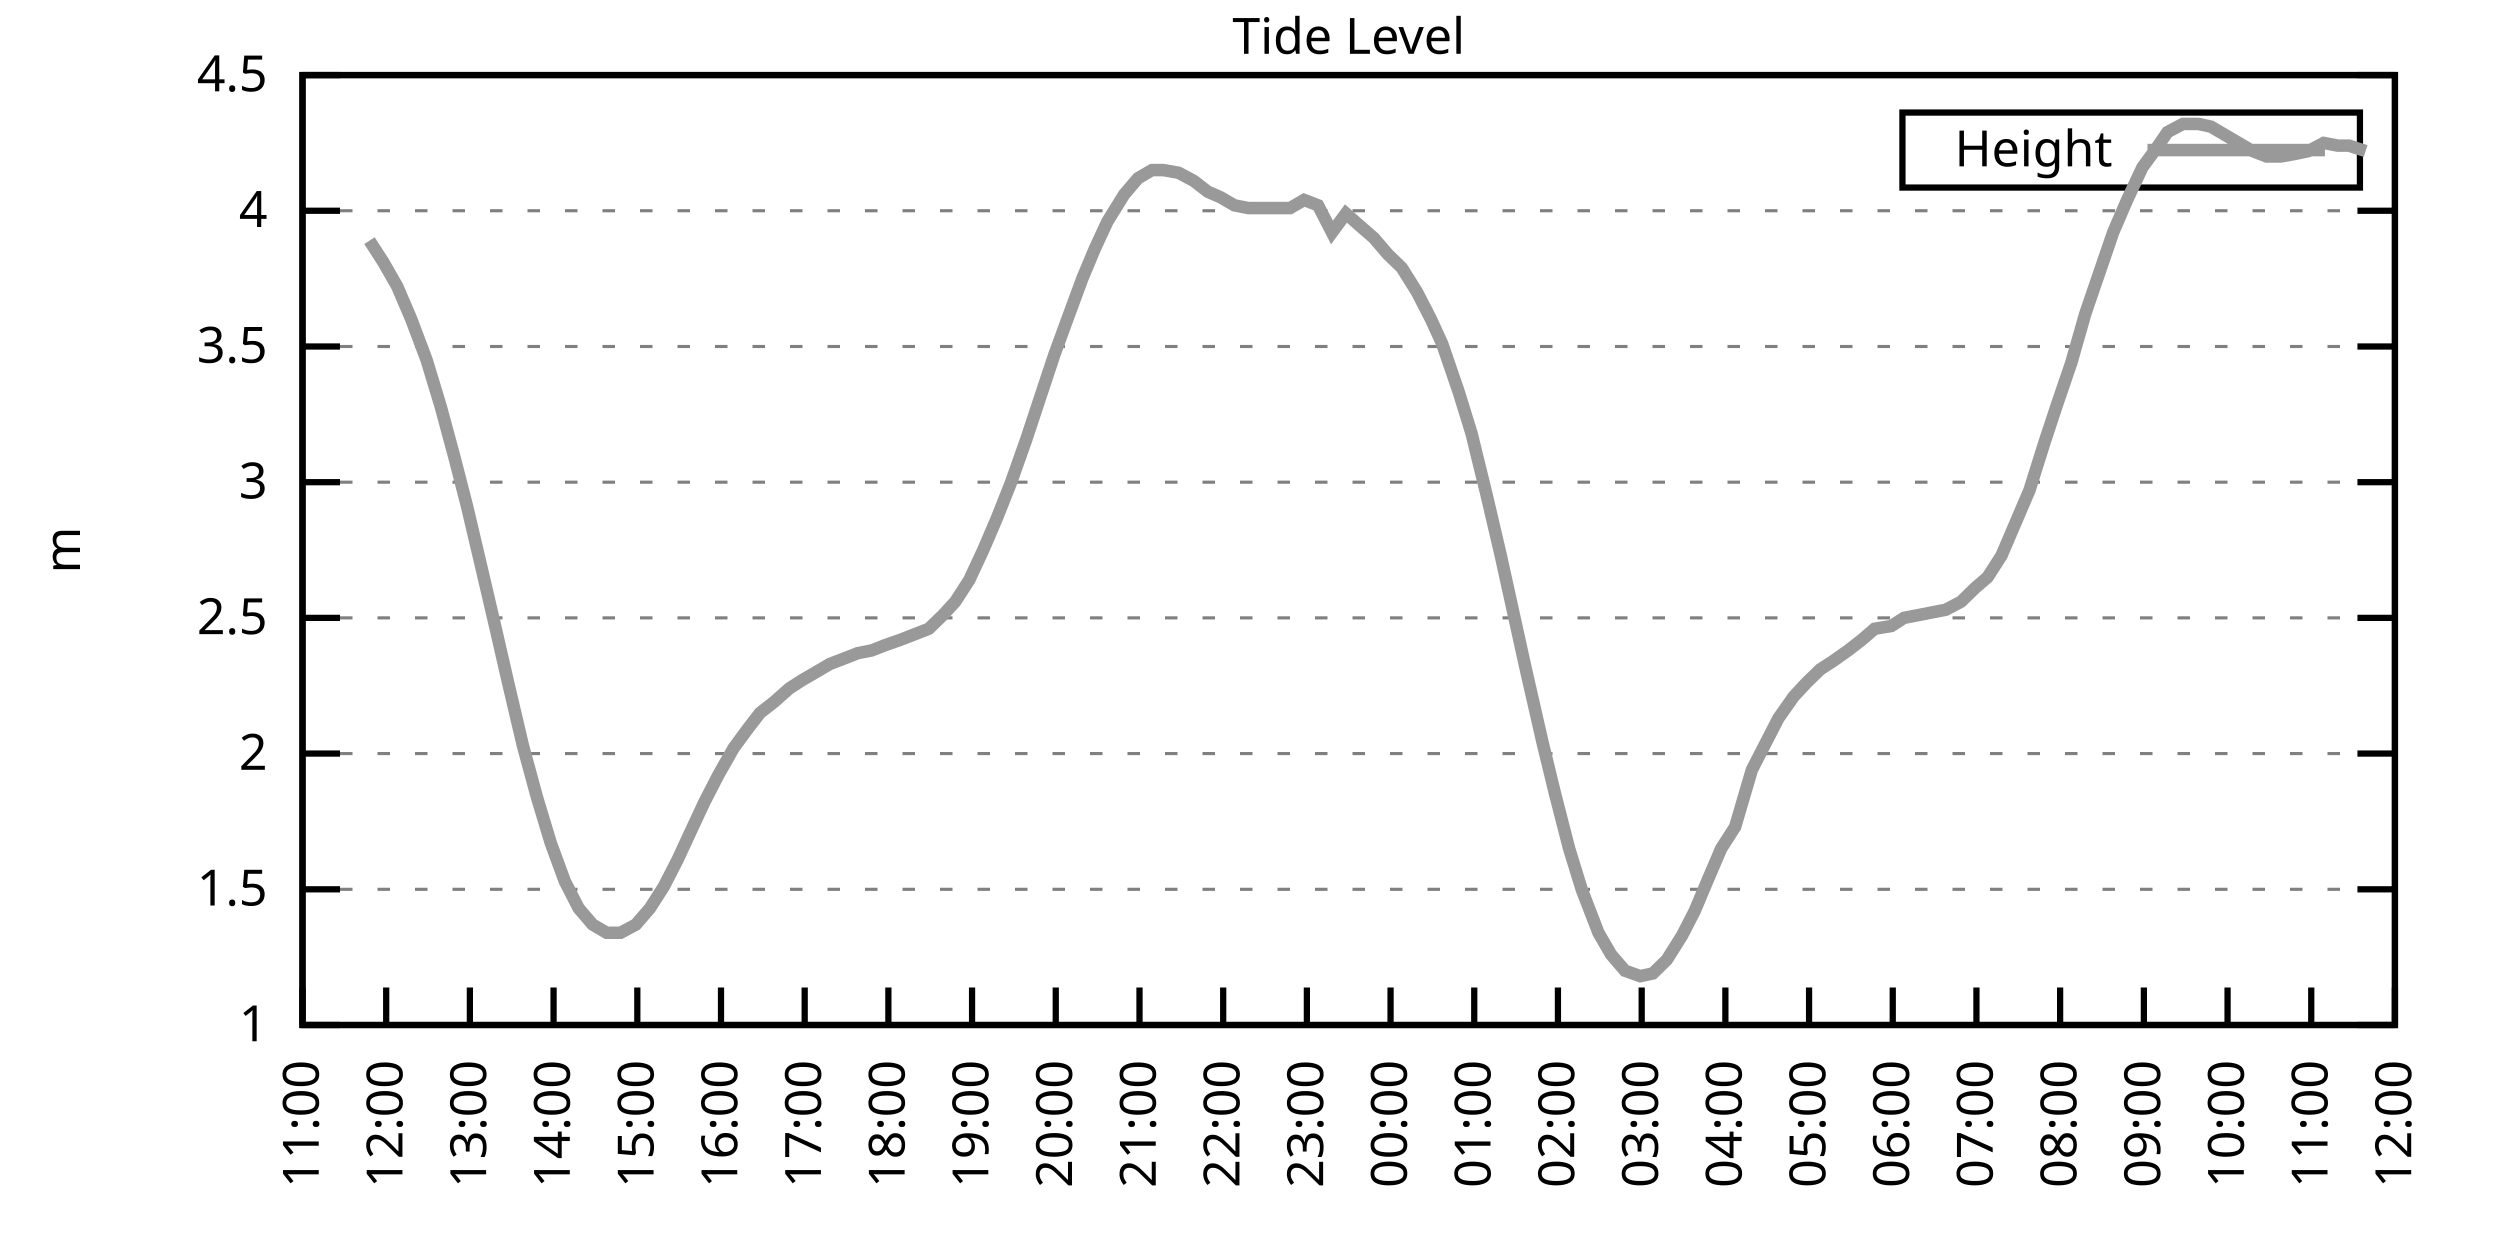
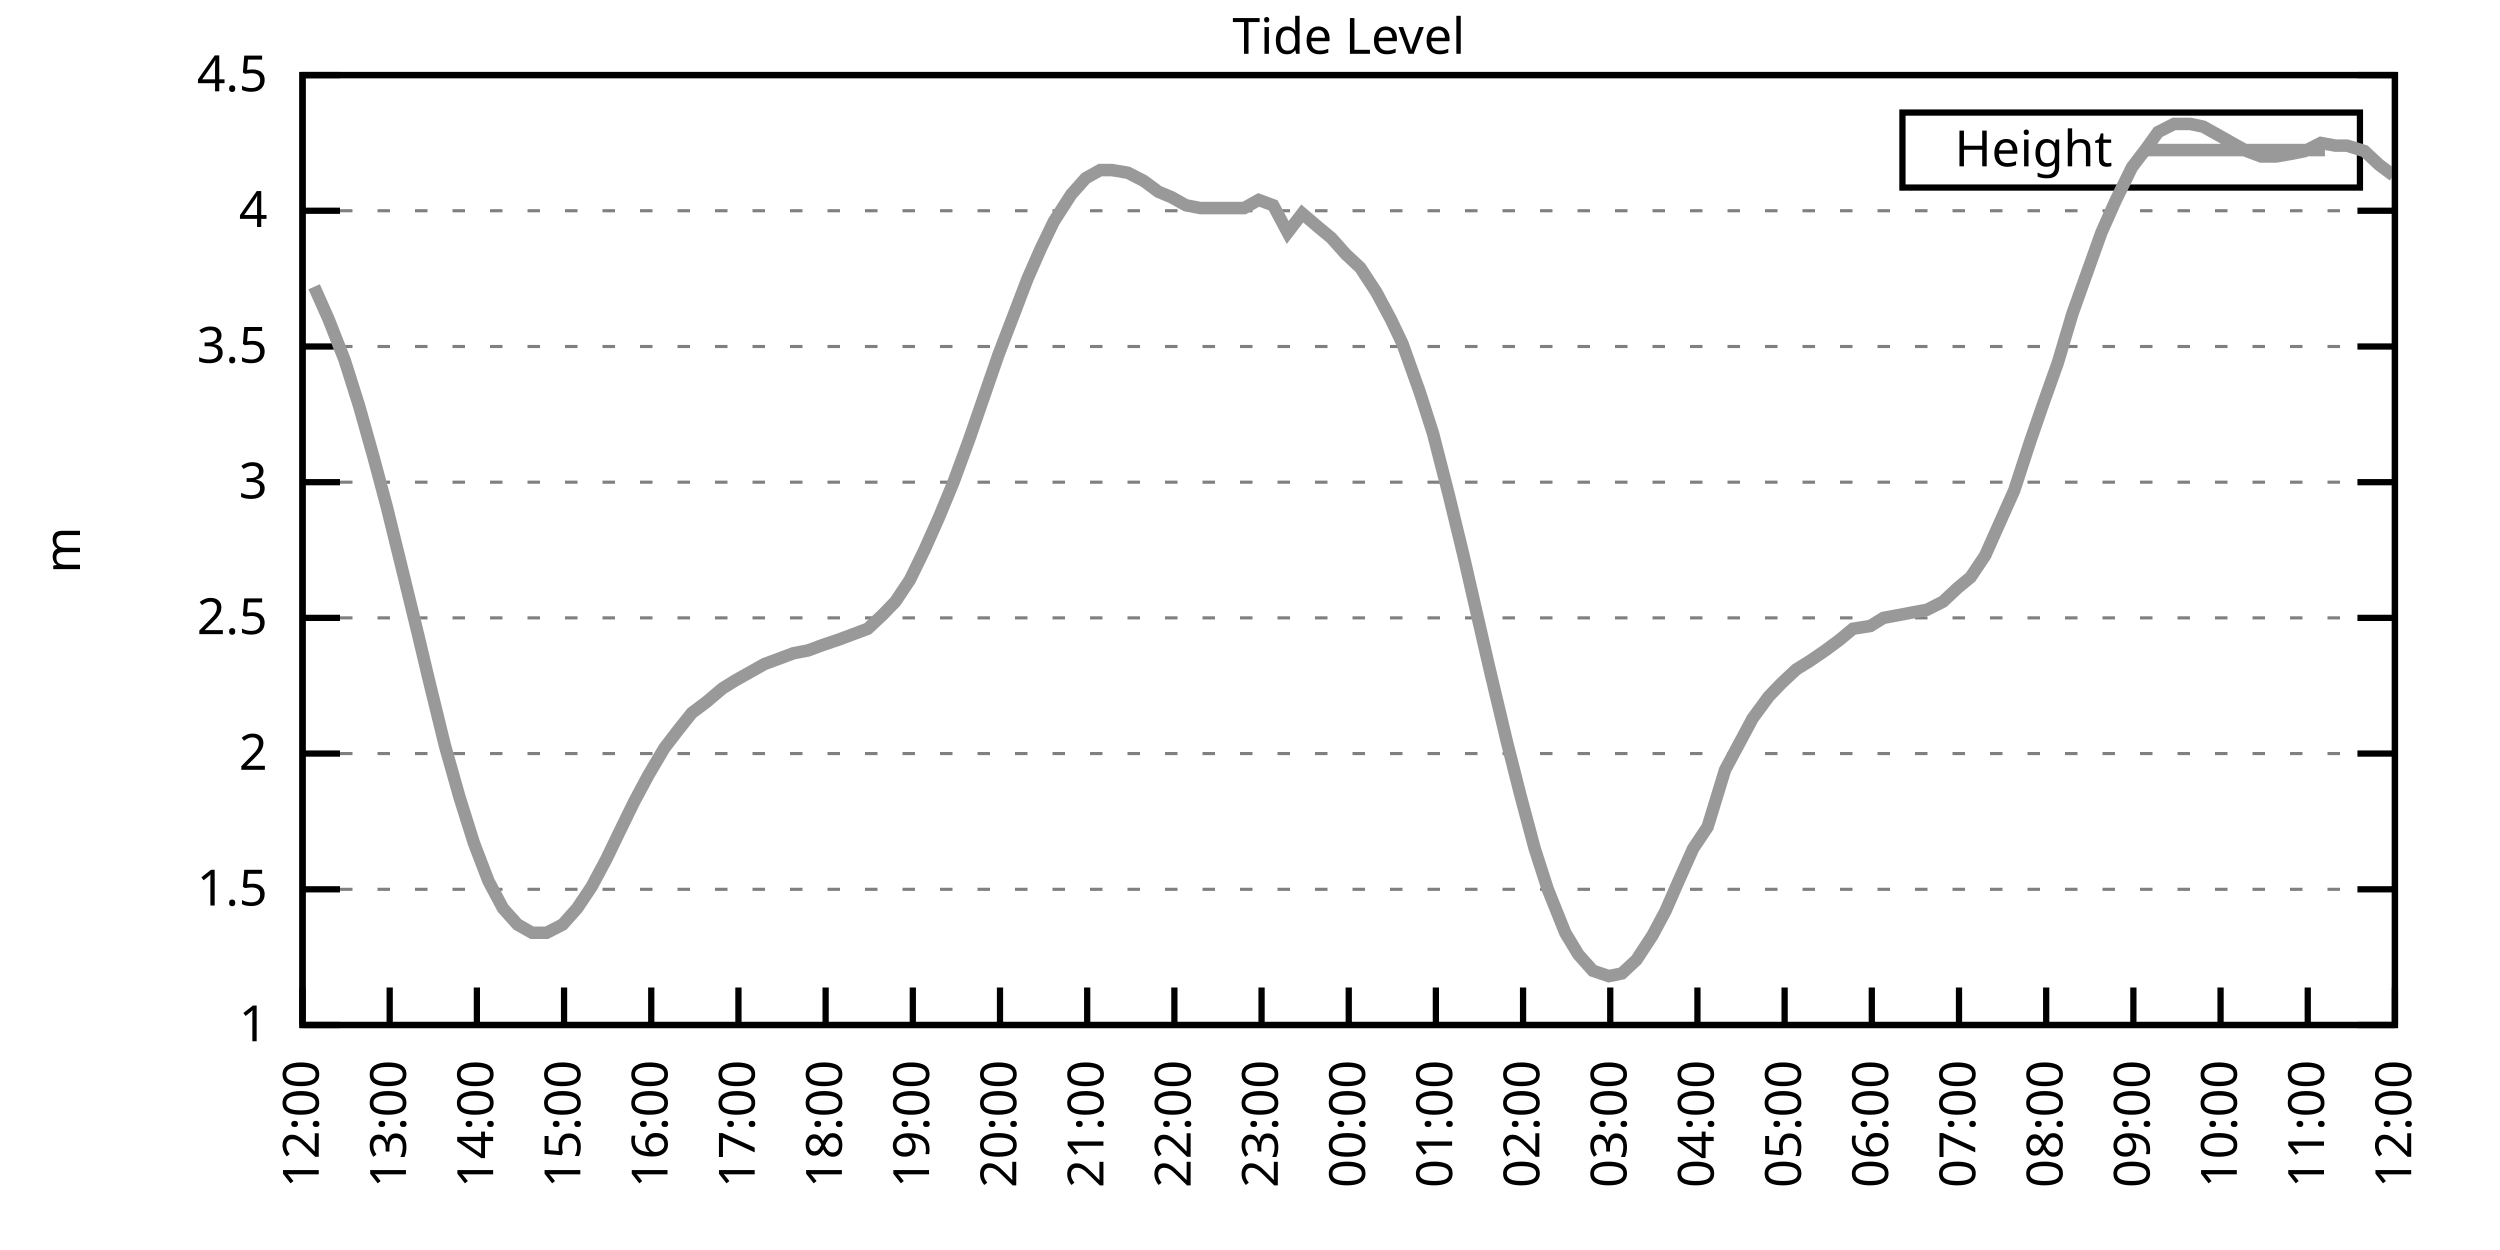
<svg xmlns="http://www.w3.org/2000/svg" xmlns:xlink="http://www.w3.org/1999/xlink" width="400" height="200" viewBox="0 0 400 200">
  <g id="gnuplot_canvas">
    <rect x="0" y="0" width="400" height="200" fill="none" />
    <defs>
      <circle id="gpDot" r="0.5" stroke-width="0.5" stroke="currentColor" />
      <path id="gpPt0" stroke-width="0.333" stroke="currentColor" d="M-1,0 h2 M0,-1 v2" />
      <path id="gpPt1" stroke-width="0.333" stroke="currentColor" d="M-1,-1 L1,1 M1,-1 L-1,1" />
      <path id="gpPt2" stroke-width="0.333" stroke="currentColor" d="M-1,0 L1,0 M0,-1 L0,1 M-1,-1 L1,1 M-1,1 L1,-1" />
      <rect id="gpPt3" stroke-width="0.333" stroke="currentColor" x="-1" y="-1" width="2" height="2" />
      <rect id="gpPt4" stroke-width="0.333" stroke="currentColor" fill="currentColor" x="-1" y="-1" width="2" height="2" />
      <circle id="gpPt5" stroke-width="0.333" stroke="currentColor" cx="0" cy="0" r="1" />
      <use xlink:href="#gpPt5" id="gpPt6" fill="currentColor" stroke="none" />
      <path id="gpPt7" stroke-width="0.333" stroke="currentColor" d="M0,-1.33 L-1.33,0.67 L1.33,0.67 z" />
      <use xlink:href="#gpPt7" id="gpPt8" fill="currentColor" stroke="none" />
      <use xlink:href="#gpPt7" id="gpPt9" stroke="currentColor" transform="rotate(180)" />
      <use xlink:href="#gpPt9" id="gpPt10" fill="currentColor" stroke="none" />
      <use xlink:href="#gpPt3" id="gpPt11" stroke="currentColor" transform="rotate(45)" />
      <use xlink:href="#gpPt11" id="gpPt12" fill="currentColor" stroke="none" />
      <path id="gpPt13" stroke-width="0.333" stroke="currentColor" d="M0,1.330 L1.265,0.411 L0.782,-1.067 L-0.782,-1.076 L-1.265,0.411 z" />
      <use xlink:href="#gpPt13" id="gpPt14" fill="currentColor" stroke="none" />
      <filter id="textbox" filterUnits="objectBoundingBox" x="0" y="0" height="1" width="1">
        <feFlood flood-color="white" flood-opacity="1" result="bgnd" />
        <feComposite in="SourceGraphic" in2="bgnd" operator="atop" />
      </filter>
      <filter id="greybox" filterUnits="objectBoundingBox" x="0" y="0" height="1" width="1">
        <feFlood flood-color="lightgrey" flood-opacity="1" result="grey" />
        <feComposite in="SourceGraphic" in2="grey" operator="atop" />
      </filter>
    </defs>
    <g fill="none" color="white" stroke="currentColor" stroke-width="1.00" stroke-linecap="butt" stroke-linejoin="miter">
</g>
    <g fill="none" color="black" stroke="currentColor" stroke-width="1.00" stroke-linecap="butt" stroke-linejoin="miter">
      <g stroke="none" shape-rendering="crispEdges">
        <polygon fill="rgb(255, 255, 255)" points="48.40,164.00 383.18,164.00 383.18,12.02 48.40,12.02 " />
      </g>
    </g>
    <g fill="none" color="black" stroke="currentColor" stroke-width="1.00" stroke-linecap="butt" stroke-linejoin="miter">
</g>
    <g fill="none" color="black" stroke="black" stroke-width="0.50" stroke-linecap="butt" stroke-linejoin="miter">
</g>
    <g fill="none" color="gray" stroke="currentColor" stroke-width="0.50" stroke-linecap="butt" stroke-linejoin="miter">
      <path stroke="gray" stroke-dasharray="2,4" class="gridline" d="M48.40,164.00 L383.19,164.00  " />
    </g>
    <g fill="none" color="gray" stroke="gray" stroke-width="1.00" stroke-linecap="butt" stroke-linejoin="miter">
</g>
    <g fill="none" color="black" stroke="currentColor" stroke-width="1.00" stroke-linecap="butt" stroke-linejoin="miter">
      <path stroke="black" d="M48.40,164.00 L54.40,164.00 M383.19,164.00 L377.19,164.00  " />
      <g transform="translate(42.80,166.60)" stroke="none" fill="black" font-family="Sans" font-size="8.00" text-anchor="end">
        <text>
          <tspan font-family="Sans"> 1</tspan>
        </text>
      </g>
    </g>
    <g fill="none" color="black" stroke="currentColor" stroke-width="1.00" stroke-linecap="butt" stroke-linejoin="miter">
</g>
    <g fill="none" color="black" stroke="black" stroke-width="0.50" stroke-linecap="butt" stroke-linejoin="miter">
</g>
    <g fill="none" color="gray" stroke="currentColor" stroke-width="0.50" stroke-linecap="butt" stroke-linejoin="miter">
      <path stroke="gray" stroke-dasharray="2,4" class="gridline" d="M48.40,142.29 L383.19,142.29  " />
    </g>
    <g fill="none" color="gray" stroke="gray" stroke-width="1.00" stroke-linecap="butt" stroke-linejoin="miter">
</g>
    <g fill="none" color="black" stroke="currentColor" stroke-width="1.00" stroke-linecap="butt" stroke-linejoin="miter">
      <path stroke="black" d="M48.40,142.29 L54.40,142.29 M383.19,142.29 L377.19,142.29  " />
      <g transform="translate(42.80,144.89)" stroke="none" fill="black" font-family="Sans" font-size="8.00" text-anchor="end">
        <text>
          <tspan font-family="Sans"> 1.5</tspan>
        </text>
      </g>
    </g>
    <g fill="none" color="black" stroke="currentColor" stroke-width="1.00" stroke-linecap="butt" stroke-linejoin="miter">
</g>
    <g fill="none" color="black" stroke="black" stroke-width="0.50" stroke-linecap="butt" stroke-linejoin="miter">
</g>
    <g fill="none" color="gray" stroke="currentColor" stroke-width="0.50" stroke-linecap="butt" stroke-linejoin="miter">
      <path stroke="gray" stroke-dasharray="2,4" class="gridline" d="M48.40,120.57 L383.19,120.57  " />
    </g>
    <g fill="none" color="gray" stroke="gray" stroke-width="1.00" stroke-linecap="butt" stroke-linejoin="miter">
</g>
    <g fill="none" color="black" stroke="currentColor" stroke-width="1.00" stroke-linecap="butt" stroke-linejoin="miter">
      <path stroke="black" d="M48.40,120.57 L54.40,120.57 M383.19,120.57 L377.19,120.57  " />
      <g transform="translate(42.80,123.17)" stroke="none" fill="black" font-family="Sans" font-size="8.00" text-anchor="end">
        <text>
          <tspan font-family="Sans"> 2</tspan>
        </text>
      </g>
    </g>
    <g fill="none" color="black" stroke="currentColor" stroke-width="1.00" stroke-linecap="butt" stroke-linejoin="miter">
</g>
    <g fill="none" color="black" stroke="black" stroke-width="0.50" stroke-linecap="butt" stroke-linejoin="miter">
</g>
    <g fill="none" color="gray" stroke="currentColor" stroke-width="0.50" stroke-linecap="butt" stroke-linejoin="miter">
      <path stroke="gray" stroke-dasharray="2,4" class="gridline" d="M48.40,98.86 L383.19,98.86  " />
    </g>
    <g fill="none" color="gray" stroke="gray" stroke-width="1.00" stroke-linecap="butt" stroke-linejoin="miter">
</g>
    <g fill="none" color="black" stroke="currentColor" stroke-width="1.00" stroke-linecap="butt" stroke-linejoin="miter">
      <path stroke="black" d="M48.40,98.86 L54.40,98.86 M383.19,98.86 L377.19,98.86  " />
      <g transform="translate(42.80,101.46)" stroke="none" fill="black" font-family="Sans" font-size="8.00" text-anchor="end">
        <text>
          <tspan font-family="Sans"> 2.5</tspan>
        </text>
      </g>
    </g>
    <g fill="none" color="black" stroke="currentColor" stroke-width="1.00" stroke-linecap="butt" stroke-linejoin="miter">
</g>
    <g fill="none" color="black" stroke="black" stroke-width="0.50" stroke-linecap="butt" stroke-linejoin="miter">
</g>
    <g fill="none" color="gray" stroke="currentColor" stroke-width="0.50" stroke-linecap="butt" stroke-linejoin="miter">
      <path stroke="gray" stroke-dasharray="2,4" class="gridline" d="M48.40,77.15 L383.19,77.15  " />
    </g>
    <g fill="none" color="gray" stroke="gray" stroke-width="1.00" stroke-linecap="butt" stroke-linejoin="miter">
</g>
    <g fill="none" color="black" stroke="currentColor" stroke-width="1.00" stroke-linecap="butt" stroke-linejoin="miter">
      <path stroke="black" d="M48.40,77.15 L54.40,77.15 M383.19,77.15 L377.19,77.15  " />
      <g transform="translate(42.80,79.75)" stroke="none" fill="black" font-family="Sans" font-size="8.00" text-anchor="end">
        <text>
          <tspan font-family="Sans"> 3</tspan>
        </text>
      </g>
    </g>
    <g fill="none" color="black" stroke="currentColor" stroke-width="1.00" stroke-linecap="butt" stroke-linejoin="miter">
</g>
    <g fill="none" color="black" stroke="black" stroke-width="0.50" stroke-linecap="butt" stroke-linejoin="miter">
</g>
    <g fill="none" color="gray" stroke="currentColor" stroke-width="0.50" stroke-linecap="butt" stroke-linejoin="miter">
      <path stroke="gray" stroke-dasharray="2,4" class="gridline" d="M48.40,55.44 L383.19,55.44  " />
    </g>
    <g fill="none" color="gray" stroke="gray" stroke-width="1.00" stroke-linecap="butt" stroke-linejoin="miter">
</g>
    <g fill="none" color="black" stroke="currentColor" stroke-width="1.00" stroke-linecap="butt" stroke-linejoin="miter">
      <path stroke="black" d="M48.40,55.44 L54.40,55.44 M383.19,55.44 L377.19,55.44  " />
      <g transform="translate(42.80,58.04)" stroke="none" fill="black" font-family="Sans" font-size="8.00" text-anchor="end">
        <text>
          <tspan font-family="Sans"> 3.5</tspan>
        </text>
      </g>
    </g>
    <g fill="none" color="black" stroke="currentColor" stroke-width="1.00" stroke-linecap="butt" stroke-linejoin="miter">
</g>
    <g fill="none" color="black" stroke="black" stroke-width="0.50" stroke-linecap="butt" stroke-linejoin="miter">
</g>
    <g fill="none" color="gray" stroke="currentColor" stroke-width="0.50" stroke-linecap="butt" stroke-linejoin="miter">
      <path stroke="gray" stroke-dasharray="2,4" class="gridline" d="M48.40,33.72 L383.19,33.72  " />
    </g>
    <g fill="none" color="gray" stroke="gray" stroke-width="1.00" stroke-linecap="butt" stroke-linejoin="miter">
</g>
    <g fill="none" color="black" stroke="currentColor" stroke-width="1.00" stroke-linecap="butt" stroke-linejoin="miter">
      <path stroke="black" d="M48.40,33.72 L54.40,33.72 M383.19,33.72 L377.19,33.72  " />
      <g transform="translate(42.80,36.32)" stroke="none" fill="black" font-family="Sans" font-size="8.00" text-anchor="end">
        <text>
          <tspan font-family="Sans"> 4</tspan>
        </text>
      </g>
    </g>
    <g fill="none" color="black" stroke="currentColor" stroke-width="1.00" stroke-linecap="butt" stroke-linejoin="miter">
</g>
    <g fill="none" color="black" stroke="black" stroke-width="0.50" stroke-linecap="butt" stroke-linejoin="miter">
</g>
    <g fill="none" color="gray" stroke="currentColor" stroke-width="0.50" stroke-linecap="butt" stroke-linejoin="miter">
      <path stroke="gray" stroke-dasharray="2,4" class="gridline" d="M48.40,12.01 L383.19,12.01  " />
    </g>
    <g fill="none" color="gray" stroke="gray" stroke-width="1.00" stroke-linecap="butt" stroke-linejoin="miter">
</g>
    <g fill="none" color="black" stroke="currentColor" stroke-width="1.00" stroke-linecap="butt" stroke-linejoin="miter">
      <path stroke="black" d="M48.40,12.01 L54.40,12.01 M383.19,12.01 L377.19,12.01  " />
      <g transform="translate(42.80,14.61)" stroke="none" fill="black" font-family="Sans" font-size="8.00" text-anchor="end">
        <text>
          <tspan font-family="Sans"> 4.5</tspan>
        </text>
      </g>
    </g>
    <g fill="none" color="black" stroke="currentColor" stroke-width="1.00" stroke-linecap="butt" stroke-linejoin="miter">
      <path stroke="black" d="M48.40,164.00 L48.40,158.00  " />
      <g transform="translate(51.00,169.60) rotate(270.00)" stroke="none" fill="black" font-family="Sans" font-size="8.00" text-anchor="end">
        <text>
-           <tspan font-family="Sans">11:00</tspan>
-         </text>
-       </g>
-     </g>
-     <g fill="none" color="black" stroke="currentColor" stroke-width="1.00" stroke-linecap="butt" stroke-linejoin="miter">
-       <path stroke="black" d="M61.79,164.00 L61.79,158.00  " />
-       <g transform="translate(64.39,169.60) rotate(270.00)" stroke="none" fill="black" font-family="Sans" font-size="8.00" text-anchor="end">
-         <text>
          <tspan font-family="Sans">12:00</tspan>
        </text>
      </g>
    </g>
    <g fill="none" color="black" stroke="currentColor" stroke-width="1.00" stroke-linecap="butt" stroke-linejoin="miter">
-       <path stroke="black" d="M75.18,164.00 L75.18,158.00  " />
-       <g transform="translate(77.78,169.60) rotate(270.00)" stroke="none" fill="black" font-family="Sans" font-size="8.00" text-anchor="end">
+       <path stroke="black" d="M62.35,164.00 L62.35,158.00  " />
+       <g transform="translate(64.95,169.60) rotate(270.00)" stroke="none" fill="black" font-family="Sans" font-size="8.00" text-anchor="end">
        <text>
          <tspan font-family="Sans">13:00</tspan>
        </text>
      </g>
    </g>
    <g fill="none" color="black" stroke="currentColor" stroke-width="1.00" stroke-linecap="butt" stroke-linejoin="miter">
-       <path stroke="black" d="M88.57,164.00 L88.57,158.00  " />
-       <g transform="translate(91.17,169.60) rotate(270.00)" stroke="none" fill="black" font-family="Sans" font-size="8.00" text-anchor="end">
+       <path stroke="black" d="M76.30,164.00 L76.30,158.00  " />
+       <g transform="translate(78.90,169.60) rotate(270.00)" stroke="none" fill="black" font-family="Sans" font-size="8.00" text-anchor="end">
        <text>
          <tspan font-family="Sans">14:00</tspan>
        </text>
      </g>
    </g>
    <g fill="none" color="black" stroke="currentColor" stroke-width="1.00" stroke-linecap="butt" stroke-linejoin="miter">
-       <path stroke="black" d="M101.97,164.00 L101.97,158.00  " />
-       <g transform="translate(104.57,169.60) rotate(270.00)" stroke="none" fill="black" font-family="Sans" font-size="8.00" text-anchor="end">
+       <path stroke="black" d="M90.25,164.00 L90.25,158.00  " />
+       <g transform="translate(92.85,169.60) rotate(270.00)" stroke="none" fill="black" font-family="Sans" font-size="8.00" text-anchor="end">
        <text>
          <tspan font-family="Sans">15:00</tspan>
        </text>
      </g>
    </g>
    <g fill="none" color="black" stroke="currentColor" stroke-width="1.00" stroke-linecap="butt" stroke-linejoin="miter">
-       <path stroke="black" d="M115.36,164.00 L115.36,158.00  " />
-       <g transform="translate(117.96,169.60) rotate(270.00)" stroke="none" fill="black" font-family="Sans" font-size="8.00" text-anchor="end">
+       <path stroke="black" d="M104.20,164.00 L104.20,158.00  " />
+       <g transform="translate(106.80,169.60) rotate(270.00)" stroke="none" fill="black" font-family="Sans" font-size="8.00" text-anchor="end">
        <text>
          <tspan font-family="Sans">16:00</tspan>
        </text>
      </g>
    </g>
    <g fill="none" color="black" stroke="currentColor" stroke-width="1.00" stroke-linecap="butt" stroke-linejoin="miter">
-       <path stroke="black" d="M128.75,164.00 L128.75,158.00  " />
-       <g transform="translate(131.35,169.60) rotate(270.00)" stroke="none" fill="black" font-family="Sans" font-size="8.00" text-anchor="end">
+       <path stroke="black" d="M118.15,164.00 L118.15,158.00  " />
+       <g transform="translate(120.75,169.60) rotate(270.00)" stroke="none" fill="black" font-family="Sans" font-size="8.00" text-anchor="end">
        <text>
          <tspan font-family="Sans">17:00</tspan>
        </text>
      </g>
    </g>
    <g fill="none" color="black" stroke="currentColor" stroke-width="1.00" stroke-linecap="butt" stroke-linejoin="miter">
-       <path stroke="black" d="M142.14,164.00 L142.14,158.00  " />
-       <g transform="translate(144.74,169.60) rotate(270.00)" stroke="none" fill="black" font-family="Sans" font-size="8.00" text-anchor="end">
+       <path stroke="black" d="M132.10,164.00 L132.10,158.00  " />
+       <g transform="translate(134.70,169.60) rotate(270.00)" stroke="none" fill="black" font-family="Sans" font-size="8.00" text-anchor="end">
        <text>
          <tspan font-family="Sans">18:00</tspan>
        </text>
      </g>
    </g>
    <g fill="none" color="black" stroke="currentColor" stroke-width="1.00" stroke-linecap="butt" stroke-linejoin="miter">
-       <path stroke="black" d="M155.53,164.00 L155.53,158.00  " />
-       <g transform="translate(158.13,169.60) rotate(270.00)" stroke="none" fill="black" font-family="Sans" font-size="8.00" text-anchor="end">
+       <path stroke="black" d="M146.05,164.00 L146.05,158.00  " />
+       <g transform="translate(148.65,169.60) rotate(270.00)" stroke="none" fill="black" font-family="Sans" font-size="8.00" text-anchor="end">
        <text>
          <tspan font-family="Sans">19:00</tspan>
        </text>
      </g>
    </g>
    <g fill="none" color="black" stroke="currentColor" stroke-width="1.00" stroke-linecap="butt" stroke-linejoin="miter">
-       <path stroke="black" d="M168.92,164.00 L168.92,158.00  " />
-       <g transform="translate(171.52,169.60) rotate(270.00)" stroke="none" fill="black" font-family="Sans" font-size="8.00" text-anchor="end">
+       <path stroke="black" d="M160.00,164.00 L160.00,158.00  " />
+       <g transform="translate(162.60,169.60) rotate(270.00)" stroke="none" fill="black" font-family="Sans" font-size="8.00" text-anchor="end">
        <text>
          <tspan font-family="Sans">20:00</tspan>
        </text>
      </g>
    </g>
    <g fill="none" color="black" stroke="currentColor" stroke-width="1.00" stroke-linecap="butt" stroke-linejoin="miter">
-       <path stroke="black" d="M182.32,164.00 L182.32,158.00  " />
-       <g transform="translate(184.92,169.60) rotate(270.00)" stroke="none" fill="black" font-family="Sans" font-size="8.00" text-anchor="end">
+       <path stroke="black" d="M173.95,164.00 L173.95,158.00  " />
+       <g transform="translate(176.55,169.60) rotate(270.00)" stroke="none" fill="black" font-family="Sans" font-size="8.00" text-anchor="end">
        <text>
          <tspan font-family="Sans">21:00</tspan>
        </text>
      </g>
    </g>
    <g fill="none" color="black" stroke="currentColor" stroke-width="1.00" stroke-linecap="butt" stroke-linejoin="miter">
-       <path stroke="black" d="M195.71,164.00 L195.71,158.00  " />
-       <g transform="translate(198.31,169.60) rotate(270.00)" stroke="none" fill="black" font-family="Sans" font-size="8.00" text-anchor="end">
+       <path stroke="black" d="M187.90,164.00 L187.90,158.00  " />
+       <g transform="translate(190.50,169.60) rotate(270.00)" stroke="none" fill="black" font-family="Sans" font-size="8.00" text-anchor="end">
        <text>
          <tspan font-family="Sans">22:00</tspan>
        </text>
      </g>
    </g>
    <g fill="none" color="black" stroke="currentColor" stroke-width="1.00" stroke-linecap="butt" stroke-linejoin="miter">
-       <path stroke="black" d="M209.10,164.00 L209.10,158.00  " />
-       <g transform="translate(211.70,169.60) rotate(270.00)" stroke="none" fill="black" font-family="Sans" font-size="8.00" text-anchor="end">
+       <path stroke="black" d="M201.85,164.00 L201.85,158.00  " />
+       <g transform="translate(204.45,169.60) rotate(270.00)" stroke="none" fill="black" font-family="Sans" font-size="8.00" text-anchor="end">
        <text>
          <tspan font-family="Sans">23:00</tspan>
        </text>
      </g>
    </g>
    <g fill="none" color="black" stroke="currentColor" stroke-width="1.00" stroke-linecap="butt" stroke-linejoin="miter">
-       <path stroke="black" d="M222.49,164.00 L222.49,158.00  " />
-       <g transform="translate(225.09,169.60) rotate(270.00)" stroke="none" fill="black" font-family="Sans" font-size="8.00" text-anchor="end">
+       <path stroke="black" d="M215.80,164.00 L215.80,158.00  " />
+       <g transform="translate(218.40,169.60) rotate(270.00)" stroke="none" fill="black" font-family="Sans" font-size="8.00" text-anchor="end">
        <text>
          <tspan font-family="Sans">00:00</tspan>
        </text>
      </g>
    </g>
    <g fill="none" color="black" stroke="currentColor" stroke-width="1.00" stroke-linecap="butt" stroke-linejoin="miter">
-       <path stroke="black" d="M235.88,164.00 L235.88,158.00  " />
-       <g transform="translate(238.48,169.60) rotate(270.00)" stroke="none" fill="black" font-family="Sans" font-size="8.00" text-anchor="end">
+       <path stroke="black" d="M229.74,164.00 L229.74,158.00  " />
+       <g transform="translate(232.34,169.60) rotate(270.00)" stroke="none" fill="black" font-family="Sans" font-size="8.00" text-anchor="end">
        <text>
          <tspan font-family="Sans">01:00</tspan>
        </text>
      </g>
    </g>
    <g fill="none" color="black" stroke="currentColor" stroke-width="1.00" stroke-linecap="butt" stroke-linejoin="miter">
-       <path stroke="black" d="M249.27,164.00 L249.27,158.00  " />
-       <g transform="translate(251.87,169.60) rotate(270.00)" stroke="none" fill="black" font-family="Sans" font-size="8.00" text-anchor="end">
+       <path stroke="black" d="M243.69,164.00 L243.69,158.00  " />
+       <g transform="translate(246.29,169.60) rotate(270.00)" stroke="none" fill="black" font-family="Sans" font-size="8.00" text-anchor="end">
        <text>
          <tspan font-family="Sans">02:00</tspan>
        </text>
      </g>
    </g>
    <g fill="none" color="black" stroke="currentColor" stroke-width="1.00" stroke-linecap="butt" stroke-linejoin="miter">
-       <path stroke="black" d="M262.67,164.00 L262.67,158.00  " />
-       <g transform="translate(265.27,169.60) rotate(270.00)" stroke="none" fill="black" font-family="Sans" font-size="8.00" text-anchor="end">
+       <path stroke="black" d="M257.64,164.00 L257.64,158.00  " />
+       <g transform="translate(260.24,169.60) rotate(270.00)" stroke="none" fill="black" font-family="Sans" font-size="8.00" text-anchor="end">
        <text>
          <tspan font-family="Sans">03:00</tspan>
        </text>
      </g>
    </g>
    <g fill="none" color="black" stroke="currentColor" stroke-width="1.00" stroke-linecap="butt" stroke-linejoin="miter">
-       <path stroke="black" d="M276.06,164.00 L276.06,158.00  " />
-       <g transform="translate(278.66,169.60) rotate(270.00)" stroke="none" fill="black" font-family="Sans" font-size="8.00" text-anchor="end">
+       <path stroke="black" d="M271.59,164.00 L271.59,158.00  " />
+       <g transform="translate(274.19,169.60) rotate(270.00)" stroke="none" fill="black" font-family="Sans" font-size="8.00" text-anchor="end">
        <text>
          <tspan font-family="Sans">04:00</tspan>
        </text>
      </g>
    </g>
    <g fill="none" color="black" stroke="currentColor" stroke-width="1.00" stroke-linecap="butt" stroke-linejoin="miter">
-       <path stroke="black" d="M289.45,164.00 L289.45,158.00  " />
-       <g transform="translate(292.05,169.60) rotate(270.00)" stroke="none" fill="black" font-family="Sans" font-size="8.00" text-anchor="end">
+       <path stroke="black" d="M285.54,164.00 L285.54,158.00  " />
+       <g transform="translate(288.14,169.60) rotate(270.00)" stroke="none" fill="black" font-family="Sans" font-size="8.00" text-anchor="end">
        <text>
          <tspan font-family="Sans">05:00</tspan>
        </text>
      </g>
    </g>
    <g fill="none" color="black" stroke="currentColor" stroke-width="1.00" stroke-linecap="butt" stroke-linejoin="miter">
-       <path stroke="black" d="M302.84,164.00 L302.84,158.00  " />
-       <g transform="translate(305.44,169.60) rotate(270.00)" stroke="none" fill="black" font-family="Sans" font-size="8.00" text-anchor="end">
+       <path stroke="black" d="M299.49,164.00 L299.49,158.00  " />
+       <g transform="translate(302.09,169.60) rotate(270.00)" stroke="none" fill="black" font-family="Sans" font-size="8.00" text-anchor="end">
        <text>
          <tspan font-family="Sans">06:00</tspan>
        </text>
      </g>
    </g>
    <g fill="none" color="black" stroke="currentColor" stroke-width="1.00" stroke-linecap="butt" stroke-linejoin="miter">
-       <path stroke="black" d="M316.23,164.00 L316.23,158.00  " />
-       <g transform="translate(318.83,169.60) rotate(270.00)" stroke="none" fill="black" font-family="Sans" font-size="8.00" text-anchor="end">
+       <path stroke="black" d="M313.44,164.00 L313.44,158.00  " />
+       <g transform="translate(316.04,169.60) rotate(270.00)" stroke="none" fill="black" font-family="Sans" font-size="8.00" text-anchor="end">
        <text>
          <tspan font-family="Sans">07:00</tspan>
        </text>
      </g>
    </g>
    <g fill="none" color="black" stroke="currentColor" stroke-width="1.00" stroke-linecap="butt" stroke-linejoin="miter">
-       <path stroke="black" d="M329.62,164.00 L329.62,158.00  " />
-       <g transform="translate(332.22,169.60) rotate(270.00)" stroke="none" fill="black" font-family="Sans" font-size="8.00" text-anchor="end">
+       <path stroke="black" d="M327.39,164.00 L327.39,158.00  " />
+       <g transform="translate(329.99,169.60) rotate(270.00)" stroke="none" fill="black" font-family="Sans" font-size="8.00" text-anchor="end">
        <text>
          <tspan font-family="Sans">08:00</tspan>
        </text>
      </g>
    </g>
    <g fill="none" color="black" stroke="currentColor" stroke-width="1.00" stroke-linecap="butt" stroke-linejoin="miter">
-       <path stroke="black" d="M343.02,164.00 L343.02,158.00  " />
-       <g transform="translate(345.62,169.60) rotate(270.00)" stroke="none" fill="black" font-family="Sans" font-size="8.00" text-anchor="end">
+       <path stroke="black" d="M341.34,164.00 L341.34,158.00  " />
+       <g transform="translate(343.94,169.60) rotate(270.00)" stroke="none" fill="black" font-family="Sans" font-size="8.00" text-anchor="end">
        <text>
          <tspan font-family="Sans">09:00</tspan>
        </text>
      </g>
    </g>
    <g fill="none" color="black" stroke="currentColor" stroke-width="1.00" stroke-linecap="butt" stroke-linejoin="miter">
-       <path stroke="black" d="M356.41,164.00 L356.41,158.00  " />
-       <g transform="translate(359.01,169.60) rotate(270.00)" stroke="none" fill="black" font-family="Sans" font-size="8.00" text-anchor="end">
+       <path stroke="black" d="M355.29,164.00 L355.29,158.00  " />
+       <g transform="translate(357.89,169.60) rotate(270.00)" stroke="none" fill="black" font-family="Sans" font-size="8.00" text-anchor="end">
        <text>
          <tspan font-family="Sans">10:00</tspan>
        </text>
      </g>
    </g>
    <g fill="none" color="black" stroke="currentColor" stroke-width="1.00" stroke-linecap="butt" stroke-linejoin="miter">
-       <path stroke="black" d="M369.80,164.00 L369.80,158.00  " />
-       <g transform="translate(372.40,169.60) rotate(270.00)" stroke="none" fill="black" font-family="Sans" font-size="8.00" text-anchor="end">
+       <path stroke="black" d="M369.24,164.00 L369.24,158.00  " />
+       <g transform="translate(371.84,169.60) rotate(270.00)" stroke="none" fill="black" font-family="Sans" font-size="8.00" text-anchor="end">
        <text>
          <tspan font-family="Sans">11:00</tspan>
        </text>
      </g>
    </g>
    <g fill="none" color="black" stroke="currentColor" stroke-width="1.00" stroke-linecap="butt" stroke-linejoin="miter">
      <path stroke="black" d="M383.19,164.00 L383.19,158.00  " />
      <g transform="translate(385.79,169.60) rotate(270.00)" stroke="none" fill="black" font-family="Sans" font-size="8.00" text-anchor="end">
        <text>
          <tspan font-family="Sans">12:00</tspan>
        </text>
      </g>
    </g>
    <g fill="none" color="black" stroke="currentColor" stroke-width="1.00" stroke-linecap="butt" stroke-linejoin="miter">
</g>
    <g fill="none" color="black" stroke="currentColor" stroke-width="1.00" stroke-linecap="butt" stroke-linejoin="miter">
      <path stroke="black" d="M48.40,12.01 L48.40,164.00 L383.19,164.00 L383.19,12.01 L48.40,12.01 Z  " />
    </g>
    <g fill="none" color="black" stroke="currentColor" stroke-width="1.00" stroke-linecap="butt" stroke-linejoin="miter">
</g>
    <g fill="none" color="black" stroke="currentColor" stroke-width="1.00" stroke-linecap="butt" stroke-linejoin="miter">
      <path stroke="black" d="M304.39,30.01 L304.39,18.01 L377.59,18.01 L377.59,30.01 L304.39,30.01 Z  " />
    </g>
    <g id="Tide_level_plot_1">
      <g fill="none" color="white" stroke="black" stroke-width="2.00" stroke-linecap="butt" stroke-linejoin="miter">
</g>
      <g fill="none" color="black" stroke="currentColor" stroke-width="2.00" stroke-linecap="butt" stroke-linejoin="miter">
        <g transform="translate(337.99,26.61)" stroke="none" fill="black" font-family="Sans" font-size="8.00" text-anchor="end">
          <text>
            <tspan font-family="Sans">Height</tspan>
          </text>
        </g>
      </g>
      <g fill="none" color="black" stroke="currentColor" stroke-width="2.00" stroke-linecap="butt" stroke-linejoin="miter">
-         <path stroke="rgb(153, 153, 153)" d="M343.59,24.01 L371.99,24.01 M59.11,38.50 L61.35,41.97 L63.58,45.88 L65.81,51.09 L68.26,57.61 L70.50,64.99   L72.73,73.24 L74.74,81.06 L77.19,91.48 L79.42,101.03 L81.21,108.85 L83.66,119.27 L85.90,127.52 L88.13,134.90   L90.36,140.98 L92.59,145.33 L94.82,147.93 L97.06,149.24 L99.29,149.24 L101.74,147.93 L103.98,145.33 L106.21,141.85   L108.44,137.51 L110.45,133.17 L112.68,128.39 L114.91,124.05 L117.37,119.71 L119.60,116.67 L121.61,114.06 L123.84,112.32   L126.29,110.15 L128.30,108.85 L130.54,107.55 L132.77,106.24 L135.00,105.38 L137.23,104.51 L139.46,104.07 L141.69,103.20   L144.15,102.34 L146.38,101.47 L148.61,100.60 L150.85,98.43 L152.85,96.26 L155.09,92.78 L157.32,88.00 L159.55,82.79   L161.78,77.15 L164.24,70.20 L166.25,64.12 L168.70,56.74 L170.93,50.66 L173.17,44.58 L175.17,39.80 L177.18,35.46   L179.86,31.12 L182.09,28.51 L184.32,27.21 L186.11,27.21 L188.57,27.64 L191.02,28.95 L193.25,30.68 L195.26,31.55   L197.49,32.85 L199.73,33.29 L201.96,33.29 L204.41,33.29 L206.42,33.29 L208.65,31.99 L210.88,32.85 L213.12,37.20   L215.35,34.16 L217.80,36.33 L219.81,38.07 L222.04,40.67 L224.28,42.84 L226.73,46.75 L228.96,51.09 L230.75,55.00   L233.43,62.82 L235.44,69.33 L237.89,79.32 L240.12,88.87 L242.13,97.99 L244.14,107.11 L246.82,118.84 L248.83,127.09   L251.06,135.77 L253.07,142.29 L255.75,149.24 L257.76,152.71 L259.99,155.31 L262.44,156.18 L264.45,155.75 L266.68,153.58   L269.14,149.67 L271.15,145.76 L273.16,140.98 L275.39,135.77 L277.62,132.30 L280.30,123.18 L282.53,118.84 L284.54,114.93   L286.99,111.45 L289.00,109.28 L291.23,107.11 L293.24,105.81 L295.70,104.07 L297.93,102.34 L299.94,100.60 L302.62,100.16   L304.63,98.86 L306.86,98.43 L309.09,97.99 L311.32,97.56 L313.78,96.26 L316.01,94.08 L318.02,92.35 L320.25,88.87   L322.48,83.66 L324.71,78.45 L327.17,70.63 L329.18,64.56 L331.41,58.04 L333.64,50.22 L335.87,43.71 L338.10,37.20   L340.34,31.99 L342.79,26.77 L345.02,23.73 L346.81,21.13 L349.26,19.83 L351.72,19.83 L353.73,20.26 L355.96,21.56   L358.19,22.87 L360.42,24.17 L362.66,25.04 L364.89,25.04 L367.34,24.60 L369.35,24.17 L371.81,22.87 L374.04,23.30   L375.82,23.30 L378.50,24.17  " />
+         <path stroke="rgb(153, 153, 153)" d="M343.59,24.01 L371.99,24.01 M50.26,45.88 L52.58,51.09 L55.14,57.61 L57.47,64.99 L59.79,73.24 L61.88,81.06   L64.44,91.48 L66.77,101.03 L68.63,108.85 L71.18,119.27 L73.51,127.52 L75.83,134.90 L78.16,140.98 L80.48,145.33   L82.81,147.93 L85.13,149.24 L87.46,149.24 L90.02,147.93 L92.34,145.33 L94.67,141.85 L96.99,137.51 L99.08,133.17   L101.41,128.39 L103.73,124.05 L106.29,119.71 L108.62,116.67 L110.71,114.06 L113.03,112.32 L115.59,110.15 L117.68,108.85   L120.01,107.55 L122.33,106.24 L124.66,105.38 L126.98,104.51 L129.31,104.07 L131.63,103.20 L134.19,102.34 L136.51,101.47   L138.84,100.60 L141.16,98.43 L143.26,96.26 L145.58,92.78 L147.91,88.00 L150.23,82.79 L152.56,77.15 L155.11,70.20   L157.21,64.12 L159.76,56.74 L162.09,50.66 L164.41,44.58 L166.51,39.80 L168.60,35.46 L171.39,31.12 L173.71,28.51   L176.04,27.21 L177.90,27.21 L180.46,27.64 L183.01,28.95 L185.34,30.68 L187.43,31.55 L189.76,32.85 L192.08,33.29   L194.41,33.29 L196.96,33.29 L199.06,33.29 L201.38,31.99 L203.71,32.85 L206.03,37.20 L208.36,34.16 L210.91,36.33   L213.01,38.07 L215.33,40.67 L217.65,42.84 L220.21,46.75 L222.54,51.09 L224.40,55.00 L227.19,62.82 L229.28,69.33   L231.84,79.32 L234.16,88.87 L236.25,97.99 L238.35,107.11 L241.14,118.84 L243.23,127.09 L245.55,135.77 L247.65,142.29   L250.44,149.24 L252.53,152.71 L254.85,155.31 L257.41,156.18 L259.50,155.75 L261.83,153.58 L264.39,149.67 L266.48,145.76   L268.57,140.98 L270.90,135.77 L273.22,132.30 L276.01,123.18 L278.34,118.84 L280.43,114.93 L282.99,111.45 L285.08,109.28   L287.40,107.11 L289.50,105.81 L292.05,104.07 L294.38,102.34 L296.47,100.60 L299.26,100.16 L301.35,98.86 L303.68,98.43   L306.00,97.99 L308.33,97.56 L310.88,96.26 L313.21,94.08 L315.30,92.35 L317.63,88.87 L319.95,83.66 L322.28,78.45   L324.83,70.63 L326.93,64.56 L329.25,58.04 L331.58,50.22 L333.90,43.71 L336.23,37.20 L338.55,31.99 L341.11,26.77   L343.43,23.73 L345.29,21.13 L347.85,19.83 L350.41,19.83 L352.50,20.26 L354.83,21.56 L357.15,22.87 L359.48,24.17   L361.80,25.04 L364.13,25.04 L366.68,24.60 L368.78,24.17 L371.33,22.87 L373.66,23.30 L375.52,23.30 L378.31,24.17   L380.63,26.34 L382.96,28.08  " />
      </g>
    </g>
    <g fill="none" color="black" stroke="currentColor" stroke-width="2.00" stroke-linecap="butt" stroke-linejoin="miter">
</g>
    <g fill="none" color="black" stroke="black" stroke-width="1.00" stroke-linecap="butt" stroke-linejoin="miter">
</g>
    <g fill="none" color="black" stroke="currentColor" stroke-width="1.00" stroke-linecap="butt" stroke-linejoin="miter">
      <path stroke="black" d="M48.40,12.01 L48.40,164.00 L383.19,164.00 L383.19,12.01 L48.40,12.01 Z  " />
      <g transform="translate(12.80,88.01) rotate(270.00)" stroke="none" fill="black" font-family="Sans" font-size="8.00" text-anchor="middle">
        <text>
          <tspan font-family="Sans">m</tspan>
        </text>
      </g>
    </g>
    <g fill="none" color="black" stroke="currentColor" stroke-width="1.00" stroke-linecap="butt" stroke-linejoin="miter">
</g>
    <g fill="none" color="black" stroke="currentColor" stroke-width="1.00" stroke-linecap="butt" stroke-linejoin="miter">
      <g transform="translate(215.79,8.61)" stroke="none" fill="black" font-family="Sans" font-size="8.00" text-anchor="middle">
        <text>
          <tspan font-family="Sans">Tide Level</tspan>
        </text>
      </g>
    </g>
    <g fill="none" color="black" stroke="currentColor" stroke-width="1.00" stroke-linecap="butt" stroke-linejoin="miter">
</g>
  </g>
</svg>
